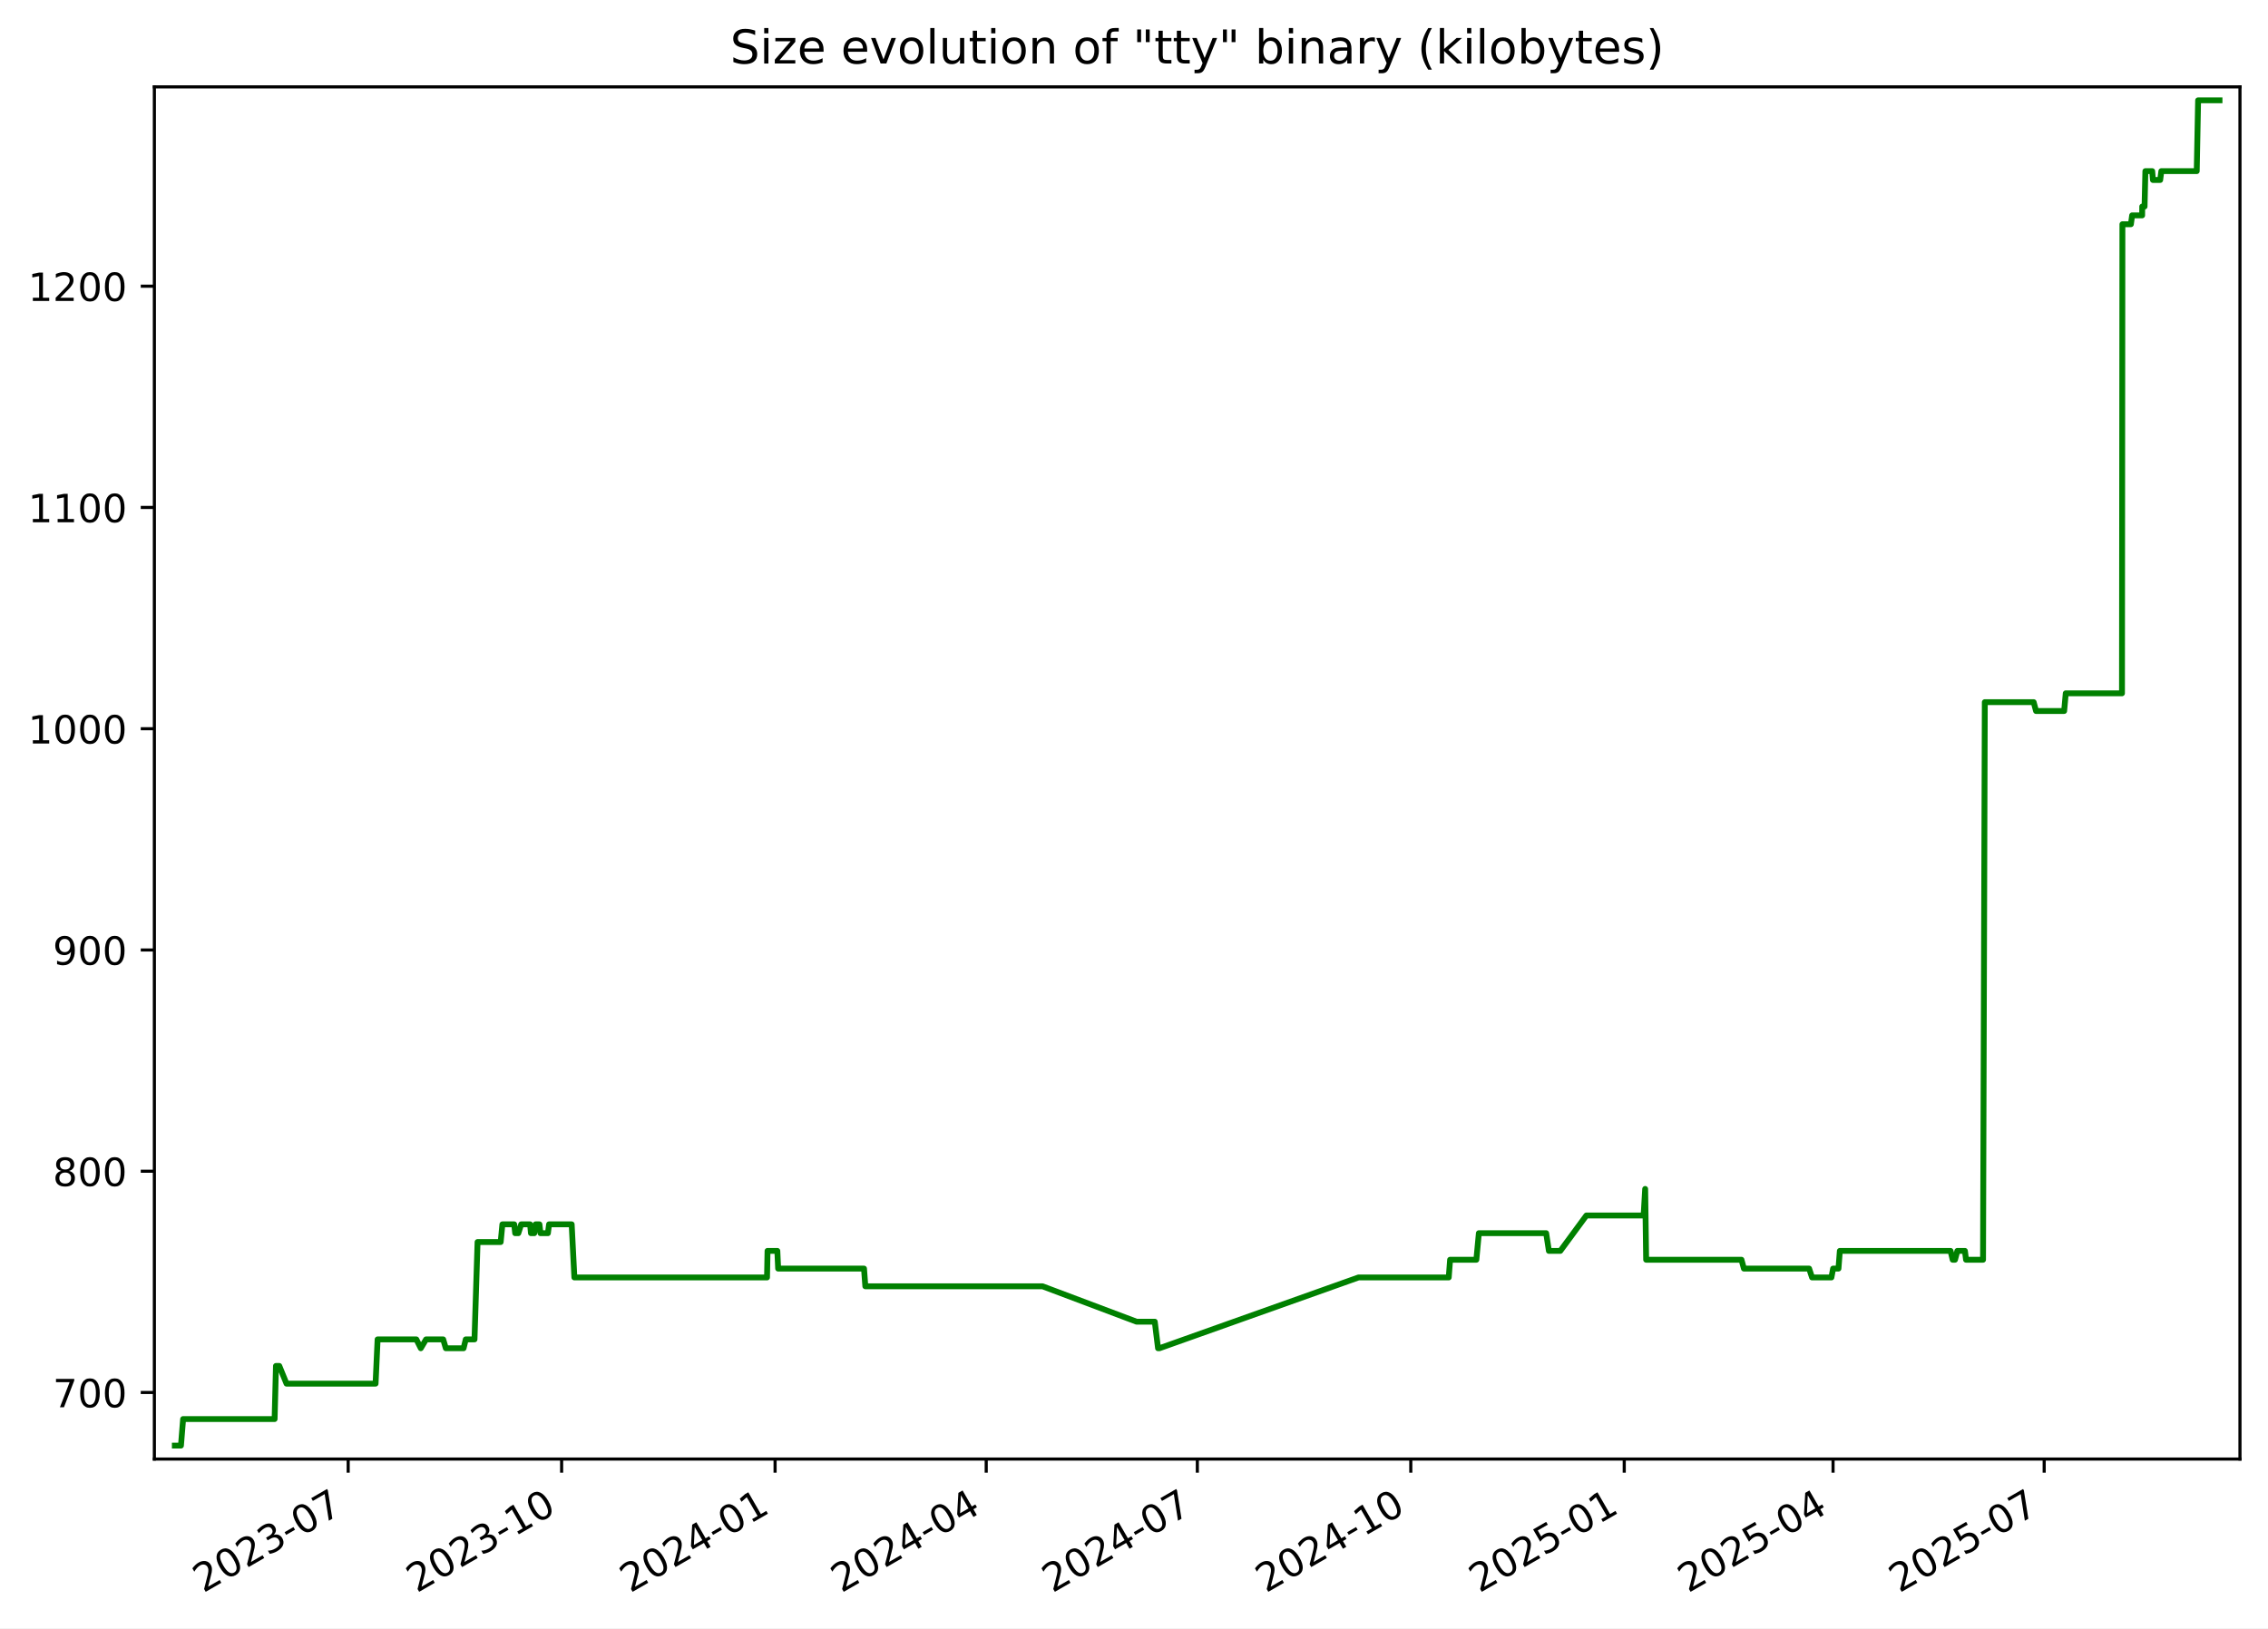
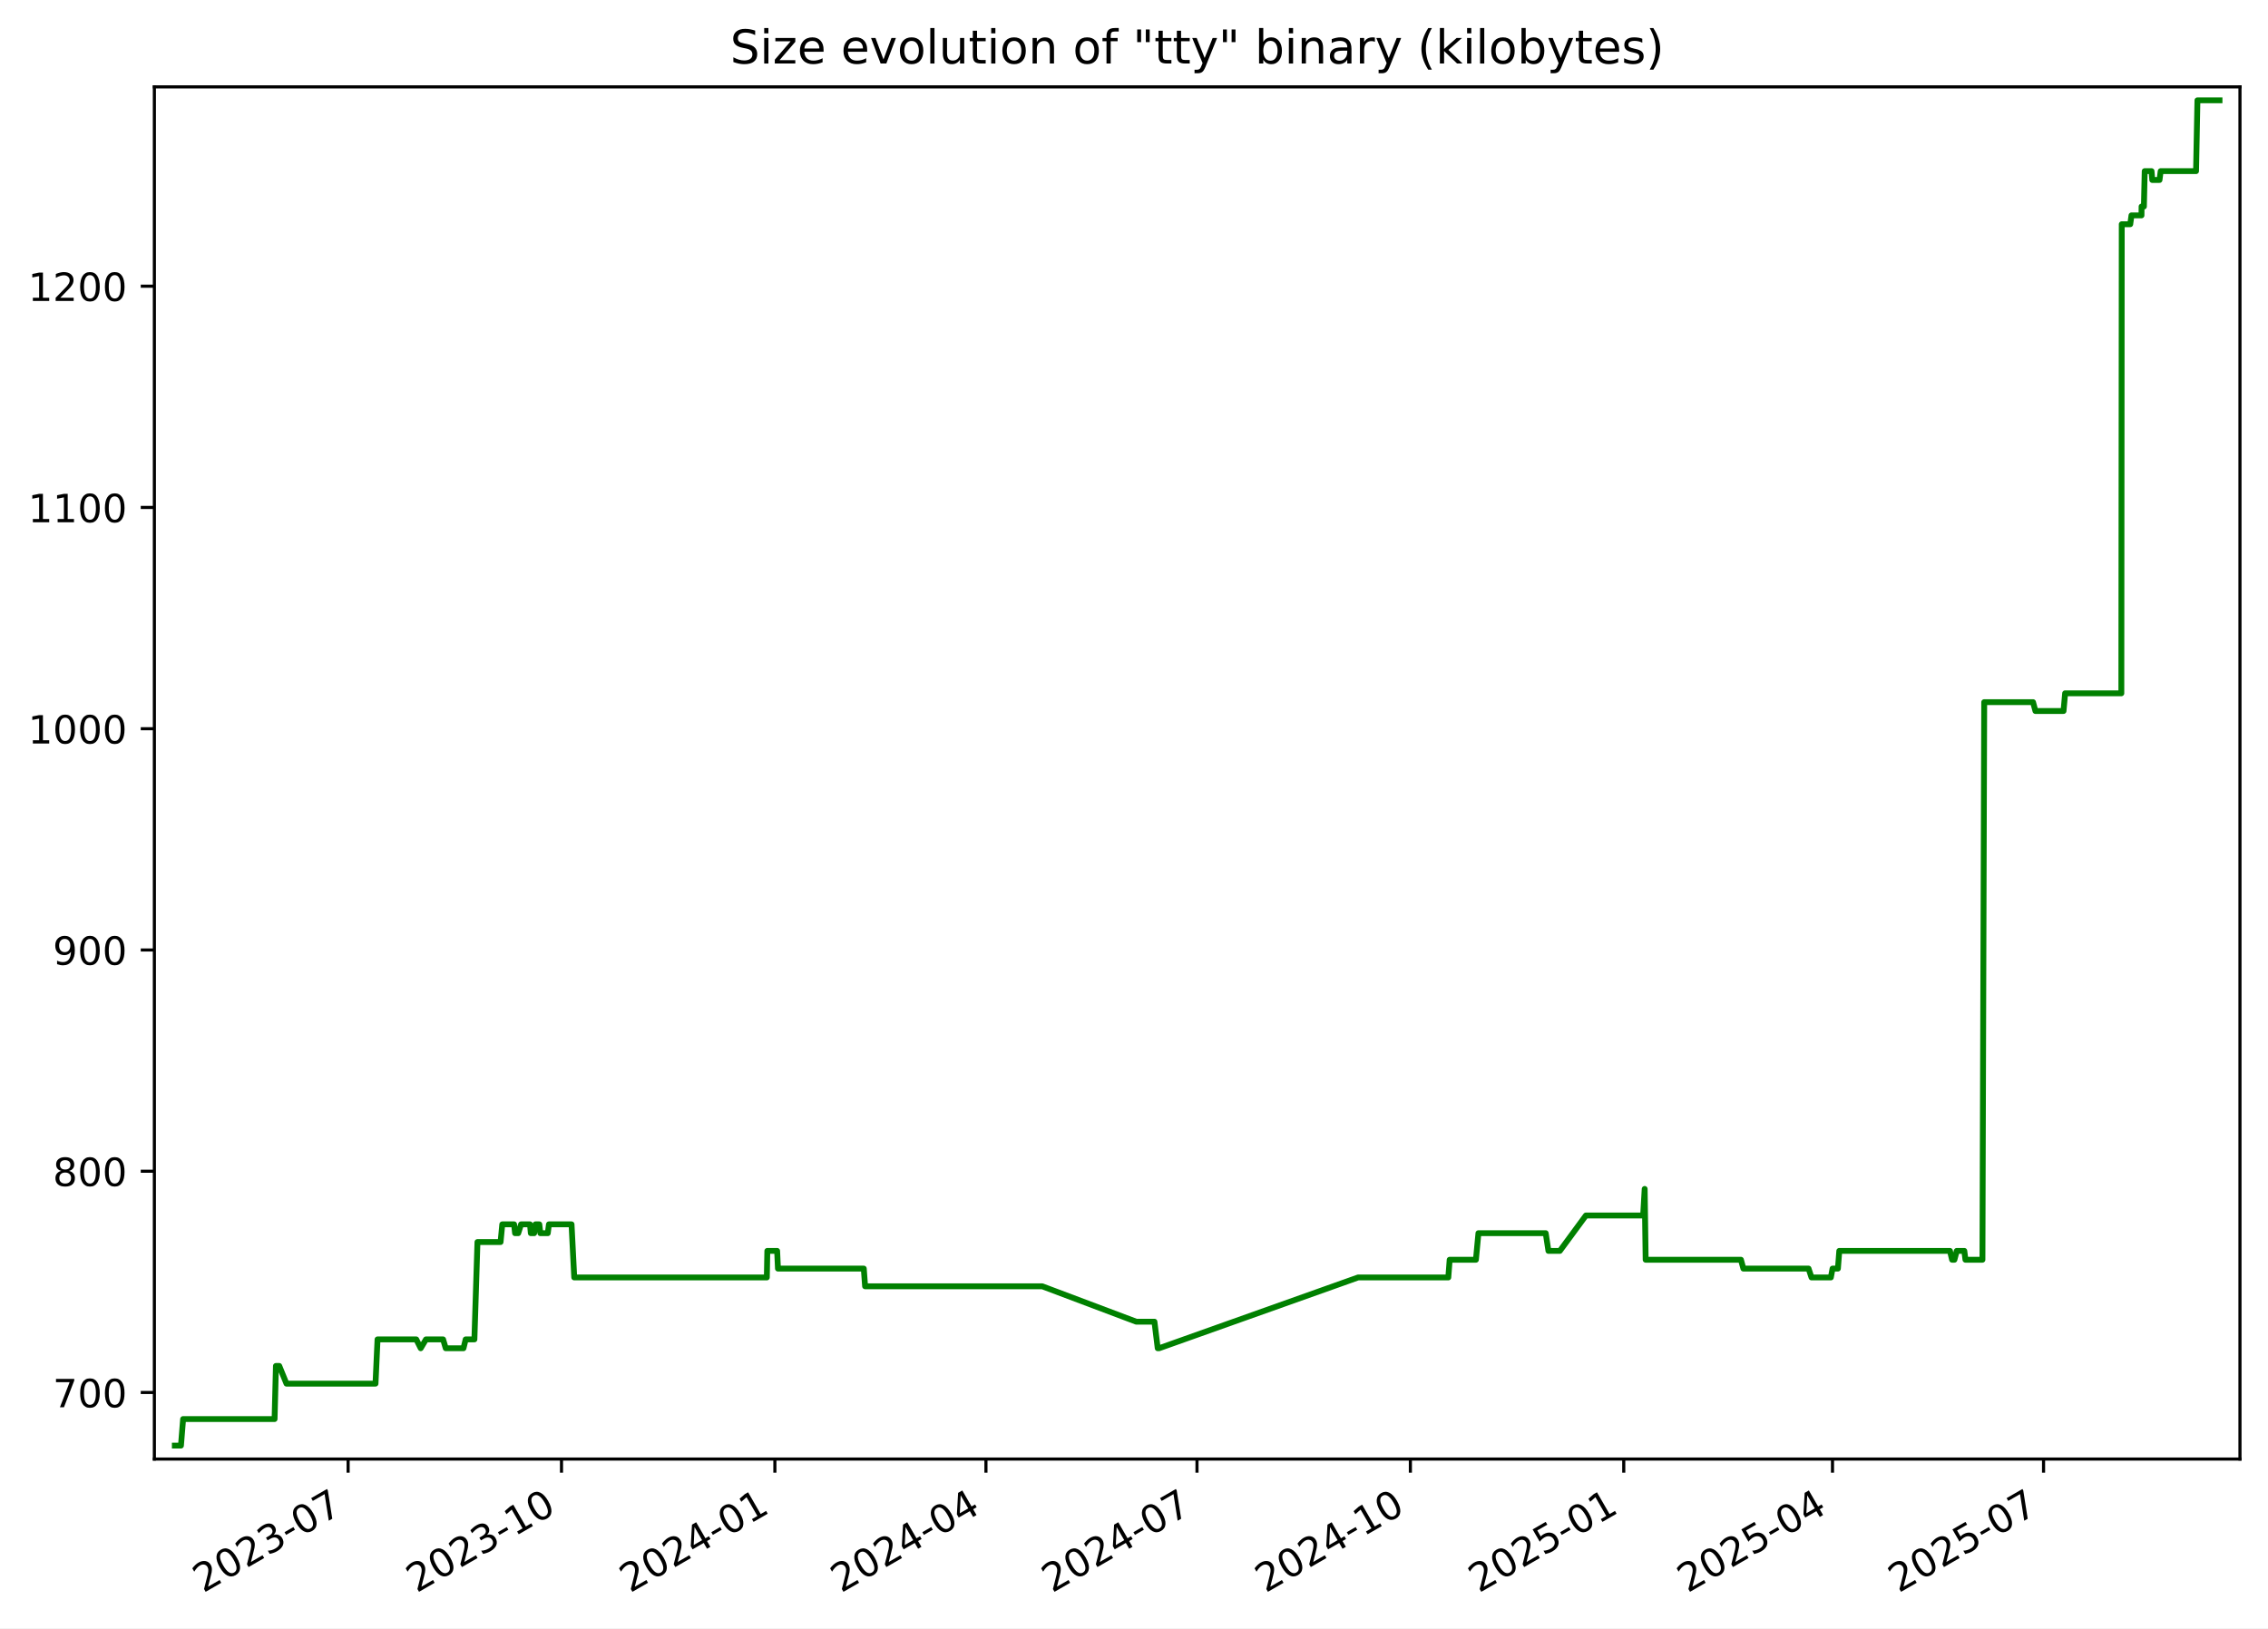
<svg xmlns="http://www.w3.org/2000/svg" xmlns:xlink="http://www.w3.org/1999/xlink" width="582.53pt" height="418.303pt" viewBox="0 0 582.53 418.303" version="1.1">
  <defs>
    <style type="text/css">*{stroke-linejoin: round; stroke-linecap: butt}</style>
  </defs>
  <g id="figure_1">
    <g id="patch_1">
      <path d="M -0 418.303  L 582.53 418.303  L 582.53 0  L -0 0  z " style="fill: #ffffff" />
    </g>
    <g id="axes_1">
      <g id="patch_2">
        <path d="M 39.65 374.83  L 575.33 374.83  L 575.33 22.318  L 39.65 22.318  z " style="fill: #ffffff" />
      </g>
      <g id="matplotlib.axis_1">
        <g id="xtick_1">
          <g id="line2d_1">
            <defs>
-               <path id="m2c8dc8c5fa" d="M 0 0  L 0 3.5  " style="stroke: #000000; stroke-width: 0.8" />
+               <path id="m79b85346f2" d="M 0 0  L 0 3.5  " style="stroke: #000000; stroke-width: 0.8" />
            </defs>
            <g>
-               <use xlink:href="#m2c8dc8c5fa" x="89.429" y="374.83" style="stroke: #000000; stroke-width: 0.8" />
+               <use xlink:href="#m79b85346f2" x="89.414" y="374.83" style="stroke: #000000; stroke-width: 0.8" />
            </g>
          </g>
          <g id="text_1">
-             <g transform="translate(52.20406 409.302) rotate(-30) scale(0.1 -0.1)">
+             <g transform="translate(52.18914 409.302) rotate(-30) scale(0.1 -0.1)">
              <defs>
                <path id="DejaVuSans-32" d="M 1228 531  L 3431 531  L 3431 0  L 469 0  L 469 531  Q 828 903 1448 1529  Q 2069 2156 2228 2338  Q 2531 2678 2651 2914  Q 2772 3150 2772 3378  Q 2772 3750 2511 3984  Q 2250 4219 1831 4219  Q 1534 4219 1204 4116  Q 875 4013 500 3803  L 500 4441  Q 881 4594 1212 4672  Q 1544 4750 1819 4750  Q 2544 4750 2975 4387  Q 3406 4025 3406 3419  Q 3406 3131 3298 2873  Q 3191 2616 2906 2266  Q 2828 2175 2409 1742  Q 1991 1309 1228 531  z " transform="scale(0.015625)" />
                <path id="DejaVuSans-30" d="M 2034 4250  Q 1547 4250 1301 3770  Q 1056 3291 1056 2328  Q 1056 1369 1301 889  Q 1547 409 2034 409  Q 2525 409 2770 889  Q 3016 1369 3016 2328  Q 3016 3291 2770 3770  Q 2525 4250 2034 4250  z M 2034 4750  Q 2819 4750 3233 4129  Q 3647 3509 3647 2328  Q 3647 1150 3233 529  Q 2819 -91 2034 -91  Q 1250 -91 836 529  Q 422 1150 422 2328  Q 422 3509 836 4129  Q 1250 4750 2034 4750  z " transform="scale(0.015625)" />
                <path id="DejaVuSans-33" d="M 2597 2516  Q 3050 2419 3304 2112  Q 3559 1806 3559 1356  Q 3559 666 3084 287  Q 2609 -91 1734 -91  Q 1441 -91 1130 -33  Q 819 25 488 141  L 488 750  Q 750 597 1062 519  Q 1375 441 1716 441  Q 2309 441 2620 675  Q 2931 909 2931 1356  Q 2931 1769 2642 2001  Q 2353 2234 1838 2234  L 1294 2234  L 1294 2753  L 1863 2753  Q 2328 2753 2575 2939  Q 2822 3125 2822 3475  Q 2822 3834 2567 4026  Q 2313 4219 1838 4219  Q 1578 4219 1281 4162  Q 984 4106 628 3988  L 628 4550  Q 988 4650 1302 4700  Q 1616 4750 1894 4750  Q 2613 4750 3031 4423  Q 3450 4097 3450 3541  Q 3450 3153 3228 2886  Q 3006 2619 2597 2516  z " transform="scale(0.015625)" />
                <path id="DejaVuSans-2d" d="M 313 2009  L 1997 2009  L 1997 1497  L 313 1497  L 313 2009  z " transform="scale(0.015625)" />
                <path id="DejaVuSans-37" d="M 525 4666  L 3525 4666  L 3525 4397  L 1831 0  L 1172 0  L 2766 4134  L 525 4134  L 525 4666  z " transform="scale(0.015625)" />
              </defs>
              <use xlink:href="#DejaVuSans-32" />
              <use xlink:href="#DejaVuSans-30" x="63.623" />
              <use xlink:href="#DejaVuSans-32" x="127.246" />
              <use xlink:href="#DejaVuSans-33" x="190.869" />
              <use xlink:href="#DejaVuSans-2d" x="254.492" />
              <use xlink:href="#DejaVuSans-30" x="290.576" />
              <use xlink:href="#DejaVuSans-37" x="354.199" />
            </g>
          </g>
        </g>
        <g id="xtick_2">
          <g id="line2d_2">
            <g>
-               <use xlink:href="#m2c8dc8c5fa" x="144.253" y="374.83" style="stroke: #000000; stroke-width: 0.8" />
+               <use xlink:href="#m79b85346f2" x="144.22" y="374.83" style="stroke: #000000; stroke-width: 0.8" />
            </g>
          </g>
          <g id="text_2">
-             <g transform="translate(107.0283 409.302) rotate(-30) scale(0.1 -0.1)">
+             <g transform="translate(106.995 409.302) rotate(-30) scale(0.1 -0.1)">
              <defs>
                <path id="DejaVuSans-31" d="M 794 531  L 1825 531  L 1825 4091  L 703 3866  L 703 4441  L 1819 4666  L 2450 4666  L 2450 531  L 3481 531  L 3481 0  L 794 0  L 794 531  z " transform="scale(0.015625)" />
              </defs>
              <use xlink:href="#DejaVuSans-32" />
              <use xlink:href="#DejaVuSans-30" x="63.623" />
              <use xlink:href="#DejaVuSans-32" x="127.246" />
              <use xlink:href="#DejaVuSans-33" x="190.869" />
              <use xlink:href="#DejaVuSans-2d" x="254.492" />
              <use xlink:href="#DejaVuSans-31" x="290.576" />
              <use xlink:href="#DejaVuSans-30" x="354.199" />
            </g>
          </g>
        </g>
        <g id="xtick_3">
          <g id="line2d_3">
            <g>
-               <use xlink:href="#m2c8dc8c5fa" x="199.077" y="374.83" style="stroke: #000000; stroke-width: 0.8" />
+               <use xlink:href="#m79b85346f2" x="199.026" y="374.83" style="stroke: #000000; stroke-width: 0.8" />
            </g>
          </g>
          <g id="text_3">
-             <g transform="translate(161.8524 409.302) rotate(-30) scale(0.1 -0.1)">
+             <g transform="translate(161.8008 409.302) rotate(-30) scale(0.1 -0.1)">
              <defs>
                <path id="DejaVuSans-34" d="M 2419 4116  L 825 1625  L 2419 1625  L 2419 4116  z M 2253 4666  L 3047 4666  L 3047 1625  L 3713 1625  L 3713 1100  L 3047 1100  L 3047 0  L 2419 0  L 2419 1100  L 313 1100  L 313 1709  L 2253 4666  z " transform="scale(0.015625)" />
              </defs>
              <use xlink:href="#DejaVuSans-32" />
              <use xlink:href="#DejaVuSans-30" x="63.623" />
              <use xlink:href="#DejaVuSans-32" x="127.246" />
              <use xlink:href="#DejaVuSans-34" x="190.869" />
              <use xlink:href="#DejaVuSans-2d" x="254.492" />
              <use xlink:href="#DejaVuSans-30" x="290.576" />
              <use xlink:href="#DejaVuSans-31" x="354.199" />
            </g>
          </g>
        </g>
        <g id="xtick_4">
          <g id="line2d_4">
            <g>
-               <use xlink:href="#m2c8dc8c5fa" x="253.306" y="374.83" style="stroke: #000000; stroke-width: 0.8" />
+               <use xlink:href="#m79b85346f2" x="253.236" y="374.83" style="stroke: #000000; stroke-width: 0.8" />
            </g>
          </g>
          <g id="text_4">
-             <g transform="translate(216.0807 409.302) rotate(-30) scale(0.1 -0.1)">
+             <g transform="translate(216.0109 409.302) rotate(-30) scale(0.1 -0.1)">
              <use xlink:href="#DejaVuSans-32" />
              <use xlink:href="#DejaVuSans-30" x="63.623" />
              <use xlink:href="#DejaVuSans-32" x="127.246" />
              <use xlink:href="#DejaVuSans-34" x="190.869" />
              <use xlink:href="#DejaVuSans-2d" x="254.492" />
              <use xlink:href="#DejaVuSans-30" x="290.576" />
              <use xlink:href="#DejaVuSans-34" x="354.199" />
            </g>
          </g>
        </g>
        <g id="xtick_5">
          <g id="line2d_5">
            <g>
-               <use xlink:href="#m2c8dc8c5fa" x="307.534" y="374.83" style="stroke: #000000; stroke-width: 0.8" />
+               <use xlink:href="#m79b85346f2" x="307.446" y="374.83" style="stroke: #000000; stroke-width: 0.8" />
            </g>
          </g>
          <g id="text_5">
-             <g transform="translate(270.309 409.302) rotate(-30) scale(0.1 -0.1)">
+             <g transform="translate(270.221 409.302) rotate(-30) scale(0.1 -0.1)">
              <use xlink:href="#DejaVuSans-32" />
              <use xlink:href="#DejaVuSans-30" x="63.623" />
              <use xlink:href="#DejaVuSans-32" x="127.246" />
              <use xlink:href="#DejaVuSans-34" x="190.869" />
              <use xlink:href="#DejaVuSans-2d" x="254.492" />
              <use xlink:href="#DejaVuSans-30" x="290.576" />
              <use xlink:href="#DejaVuSans-37" x="354.199" />
            </g>
          </g>
        </g>
        <g id="xtick_6">
          <g id="line2d_6">
            <g>
-               <use xlink:href="#m2c8dc8c5fa" x="362.358" y="374.83" style="stroke: #000000; stroke-width: 0.8" />
+               <use xlink:href="#m79b85346f2" x="362.252" y="374.83" style="stroke: #000000; stroke-width: 0.8" />
            </g>
          </g>
          <g id="text_6">
-             <g transform="translate(325.1332 409.302) rotate(-30) scale(0.1 -0.1)">
+             <g transform="translate(325.0268 409.302) rotate(-30) scale(0.1 -0.1)">
              <use xlink:href="#DejaVuSans-32" />
              <use xlink:href="#DejaVuSans-30" x="63.623" />
              <use xlink:href="#DejaVuSans-32" x="127.246" />
              <use xlink:href="#DejaVuSans-34" x="190.869" />
              <use xlink:href="#DejaVuSans-2d" x="254.492" />
              <use xlink:href="#DejaVuSans-31" x="290.576" />
              <use xlink:href="#DejaVuSans-30" x="354.199" />
            </g>
          </g>
        </g>
        <g id="xtick_7">
          <g id="line2d_7">
            <g>
-               <use xlink:href="#m2c8dc8c5fa" x="417.182" y="374.83" style="stroke: #000000; stroke-width: 0.8" />
+               <use xlink:href="#m79b85346f2" x="417.057" y="374.83" style="stroke: #000000; stroke-width: 0.8" />
            </g>
          </g>
          <g id="text_7">
-             <g transform="translate(379.9574 409.302) rotate(-30) scale(0.1 -0.1)">
+             <g transform="translate(379.8326 409.302) rotate(-30) scale(0.1 -0.1)">
              <defs>
                <path id="DejaVuSans-35" d="M 691 4666  L 3169 4666  L 3169 4134  L 1269 4134  L 1269 2991  Q 1406 3038 1543 3061  Q 1681 3084 1819 3084  Q 2600 3084 3056 2656  Q 3513 2228 3513 1497  Q 3513 744 3044 326  Q 2575 -91 1722 -91  Q 1428 -91 1123 -41  Q 819 9 494 109  L 494 744  Q 775 591 1075 516  Q 1375 441 1709 441  Q 2250 441 2565 725  Q 2881 1009 2881 1497  Q 2881 1984 2565 2268  Q 2250 2553 1709 2553  Q 1456 2553 1204 2497  Q 953 2441 691 2322  L 691 4666  z " transform="scale(0.015625)" />
              </defs>
              <use xlink:href="#DejaVuSans-32" />
              <use xlink:href="#DejaVuSans-30" x="63.623" />
              <use xlink:href="#DejaVuSans-32" x="127.246" />
              <use xlink:href="#DejaVuSans-35" x="190.869" />
              <use xlink:href="#DejaVuSans-2d" x="254.492" />
              <use xlink:href="#DejaVuSans-30" x="290.576" />
              <use xlink:href="#DejaVuSans-31" x="354.199" />
            </g>
          </g>
        </g>
        <g id="xtick_8">
          <g id="line2d_8">
            <g>
-               <use xlink:href="#m2c8dc8c5fa" x="470.815" y="374.83" style="stroke: #000000; stroke-width: 0.8" />
+               <use xlink:href="#m79b85346f2" x="470.672" y="374.83" style="stroke: #000000; stroke-width: 0.8" />
            </g>
          </g>
          <g id="text_8">
-             <g transform="translate(433.5897 409.302) rotate(-30) scale(0.1 -0.1)">
+             <g transform="translate(433.447 409.302) rotate(-30) scale(0.1 -0.1)">
              <use xlink:href="#DejaVuSans-32" />
              <use xlink:href="#DejaVuSans-30" x="63.623" />
              <use xlink:href="#DejaVuSans-32" x="127.246" />
              <use xlink:href="#DejaVuSans-35" x="190.869" />
              <use xlink:href="#DejaVuSans-2d" x="254.492" />
              <use xlink:href="#DejaVuSans-30" x="290.576" />
              <use xlink:href="#DejaVuSans-34" x="354.199" />
            </g>
          </g>
        </g>
        <g id="xtick_9">
          <g id="line2d_9">
            <g>
-               <use xlink:href="#m2c8dc8c5fa" x="525.043" y="374.83" style="stroke: #000000; stroke-width: 0.8" />
+               <use xlink:href="#m79b85346f2" x="524.882" y="374.83" style="stroke: #000000; stroke-width: 0.8" />
            </g>
          </g>
          <g id="text_9">
-             <g transform="translate(487.818 409.302) rotate(-30) scale(0.1 -0.1)">
+             <g transform="translate(487.6571 409.302) rotate(-30) scale(0.1 -0.1)">
              <use xlink:href="#DejaVuSans-32" />
              <use xlink:href="#DejaVuSans-30" x="63.623" />
              <use xlink:href="#DejaVuSans-32" x="127.246" />
              <use xlink:href="#DejaVuSans-35" x="190.869" />
              <use xlink:href="#DejaVuSans-2d" x="254.492" />
              <use xlink:href="#DejaVuSans-30" x="290.576" />
              <use xlink:href="#DejaVuSans-37" x="354.199" />
            </g>
          </g>
        </g>
      </g>
      <g id="matplotlib.axis_2">
        <g id="ytick_1">
          <g id="line2d_10">
            <defs>
-               <path id="m0642aa1e65" d="M 0 0  L -3.5 0  " style="stroke: #000000; stroke-width: 0.8" />
+               <path id="m3096a86396" d="M 0 0  L -3.5 0  " style="stroke: #000000; stroke-width: 0.8" />
            </defs>
            <g>
-               <use xlink:href="#m0642aa1e65" x="39.65" y="357.732" style="stroke: #000000; stroke-width: 0.8" />
+               <use xlink:href="#m3096a86396" x="39.65" y="357.732" style="stroke: #000000; stroke-width: 0.8" />
            </g>
          </g>
          <g id="text_10">
            <g transform="translate(13.5625 361.5312) scale(0.1 -0.1)">
              <use xlink:href="#DejaVuSans-37" />
              <use xlink:href="#DejaVuSans-30" x="63.623" />
              <use xlink:href="#DejaVuSans-30" x="127.246" />
            </g>
          </g>
        </g>
        <g id="ytick_2">
          <g id="line2d_11">
            <g>
-               <use xlink:href="#m0642aa1e65" x="39.65" y="300.89" style="stroke: #000000; stroke-width: 0.8" />
+               <use xlink:href="#m3096a86396" x="39.65" y="300.89" style="stroke: #000000; stroke-width: 0.8" />
            </g>
          </g>
          <g id="text_11">
            <g transform="translate(13.5625 304.6891) scale(0.1 -0.1)">
              <defs>
                <path id="DejaVuSans-38" d="M 2034 2216  Q 1584 2216 1326 1975  Q 1069 1734 1069 1313  Q 1069 891 1326 650  Q 1584 409 2034 409  Q 2484 409 2743 651  Q 3003 894 3003 1313  Q 3003 1734 2745 1975  Q 2488 2216 2034 2216  z M 1403 2484  Q 997 2584 770 2862  Q 544 3141 544 3541  Q 544 4100 942 4425  Q 1341 4750 2034 4750  Q 2731 4750 3128 4425  Q 3525 4100 3525 3541  Q 3525 3141 3298 2862  Q 3072 2584 2669 2484  Q 3125 2378 3379 2068  Q 3634 1759 3634 1313  Q 3634 634 3220 271  Q 2806 -91 2034 -91  Q 1263 -91 848 271  Q 434 634 434 1313  Q 434 1759 690 2068  Q 947 2378 1403 2484  z M 1172 3481  Q 1172 3119 1398 2916  Q 1625 2713 2034 2713  Q 2441 2713 2670 2916  Q 2900 3119 2900 3481  Q 2900 3844 2670 4047  Q 2441 4250 2034 4250  Q 1625 4250 1398 4047  Q 1172 3844 1172 3481  z " transform="scale(0.015625)" />
              </defs>
              <use xlink:href="#DejaVuSans-38" />
              <use xlink:href="#DejaVuSans-30" x="63.623" />
              <use xlink:href="#DejaVuSans-30" x="127.246" />
            </g>
          </g>
        </g>
        <g id="ytick_3">
          <g id="line2d_12">
            <g>
-               <use xlink:href="#m0642aa1e65" x="39.65" y="244.048" style="stroke: #000000; stroke-width: 0.8" />
+               <use xlink:href="#m3096a86396" x="39.65" y="244.048" style="stroke: #000000; stroke-width: 0.8" />
            </g>
          </g>
          <g id="text_12">
            <g transform="translate(13.5625 247.847) scale(0.1 -0.1)">
              <defs>
                <path id="DejaVuSans-39" d="M 703 97  L 703 672  Q 941 559 1184 500  Q 1428 441 1663 441  Q 2288 441 2617 861  Q 2947 1281 2994 2138  Q 2813 1869 2534 1725  Q 2256 1581 1919 1581  Q 1219 1581 811 2004  Q 403 2428 403 3163  Q 403 3881 828 4315  Q 1253 4750 1959 4750  Q 2769 4750 3195 4129  Q 3622 3509 3622 2328  Q 3622 1225 3098 567  Q 2575 -91 1691 -91  Q 1453 -91 1209 -44  Q 966 3 703 97  z M 1959 2075  Q 2384 2075 2632 2365  Q 2881 2656 2881 3163  Q 2881 3666 2632 3958  Q 2384 4250 1959 4250  Q 1534 4250 1286 3958  Q 1038 3666 1038 3163  Q 1038 2656 1286 2365  Q 1534 2075 1959 2075  z " transform="scale(0.015625)" />
              </defs>
              <use xlink:href="#DejaVuSans-39" />
              <use xlink:href="#DejaVuSans-30" x="63.623" />
              <use xlink:href="#DejaVuSans-30" x="127.246" />
            </g>
          </g>
        </g>
        <g id="ytick_4">
          <g id="line2d_13">
            <g>
-               <use xlink:href="#m0642aa1e65" x="39.65" y="187.206" style="stroke: #000000; stroke-width: 0.8" />
+               <use xlink:href="#m3096a86396" x="39.65" y="187.206" style="stroke: #000000; stroke-width: 0.8" />
            </g>
          </g>
          <g id="text_13">
            <g transform="translate(7.2 191.0049) scale(0.1 -0.1)">
              <use xlink:href="#DejaVuSans-31" />
              <use xlink:href="#DejaVuSans-30" x="63.623" />
              <use xlink:href="#DejaVuSans-30" x="127.246" />
              <use xlink:href="#DejaVuSans-30" x="190.869" />
            </g>
          </g>
        </g>
        <g id="ytick_5">
          <g id="line2d_14">
            <g>
-               <use xlink:href="#m0642aa1e65" x="39.65" y="130.364" style="stroke: #000000; stroke-width: 0.8" />
+               <use xlink:href="#m3096a86396" x="39.65" y="130.364" style="stroke: #000000; stroke-width: 0.8" />
            </g>
          </g>
          <g id="text_14">
            <g transform="translate(7.2 134.1628) scale(0.1 -0.1)">
              <use xlink:href="#DejaVuSans-31" />
              <use xlink:href="#DejaVuSans-31" x="63.623" />
              <use xlink:href="#DejaVuSans-30" x="127.246" />
              <use xlink:href="#DejaVuSans-30" x="190.869" />
            </g>
          </g>
        </g>
        <g id="ytick_6">
          <g id="line2d_15">
            <g>
-               <use xlink:href="#m0642aa1e65" x="39.65" y="73.521" style="stroke: #000000; stroke-width: 0.8" />
+               <use xlink:href="#m3096a86396" x="39.65" y="73.521" style="stroke: #000000; stroke-width: 0.8" />
            </g>
          </g>
          <g id="text_15">
            <g transform="translate(7.2 77.32071) scale(0.1 -0.1)">
              <use xlink:href="#DejaVuSans-31" />
              <use xlink:href="#DejaVuSans-32" x="63.623" />
              <use xlink:href="#DejaVuSans-30" x="127.246" />
              <use xlink:href="#DejaVuSans-30" x="190.869" />
            </g>
          </g>
        </g>
      </g>
      <g id="line2d_16">
-         <path d="M 44.902 371.374  L 46.479 371.374  L 47.031 364.553  L 70.534 364.553  L 70.883 350.911  L 71.735 350.911  L 73.592 355.458  L 96.466 355.458  L 96.985 344.09  L 106.936 344.09  L 108.079 346.364  L 109.43 344.09  L 113.831 344.09  L 114.506 346.364  L 119.07 346.364  L 119.628 344.09  L 121.875 344.09  L 122.66 319.079  L 128.599 319.079  L 129.036 314.532  L 132.076 314.532  L 132.322 316.806  L 133.134 316.806  L 133.863 314.532  L 136.158 314.532  L 136.37 316.806  L 137.23 316.806  L 137.565 314.532  L 138.551 314.532  L 138.818 316.806  L 140.731 316.806  L 141.025 314.532  L 146.834 314.532  L 147.525 328.174  L 197.009 328.174  L 197.138 321.353  L 199.658 321.353  L 199.865 325.9  L 221.922 325.9  L 222.257 330.448  L 267.775 330.448  L 291.928 339.543  L 296.602 339.543  L 297.441 346.364  L 297.804 346.364  L 348.941 328.174  L 372.105 328.174  L 372.452 323.627  L 379.198 323.627  L 379.842 316.806  L 397.131 316.806  L 397.83 321.353  L 400.764 321.353  L 407.458 312.258  L 422.161 312.258  L 422.559 305.437  L 422.809 323.627  L 447.293 323.627  L 447.919 325.9  L 464.667 325.9  L 465.42 328.174  L 470.395 328.174  L 470.825 325.9  L 472.208 325.9  L 472.559 321.353  L 500.992 321.353  L 501.54 323.627  L 502.137 323.627  L 502.74 321.353  L 504.686 321.353  L 504.972 323.627  L 509.341 323.627  L 509.793 180.385  L 522.344 180.385  L 522.953 182.658  L 530.175 182.658  L 530.584 178.111  L 545.028 178.111  L 545.135 57.606  L 547.317 57.606  L 547.631 55.332  L 550.205 55.332  L 550.225 53.058  L 550.828 53.058  L 551.032 43.964  L 552.79 43.964  L 552.974 46.237  L 554.838 46.237  L 555.134 43.964  L 564.226 43.964  L 564.58 25.774  L 570.078 25.774  L 570.078 25.774  " clip-path="url(#pa247bf0179)" style="fill: none; stroke: #008000; stroke-width: 1.5; stroke-linecap: square" />
+         <path d="M 44.902 371.374  L 46.479 371.374  L 47.03 364.553  L 70.526 364.553  L 70.874 350.911  L 71.726 350.911  L 73.582 355.458  L 96.449 355.458  L 96.968 344.09  L 106.916 344.09  L 108.058 346.364  L 109.408 344.09  L 113.808 344.09  L 114.482 346.364  L 119.045 346.364  L 119.603 344.09  L 121.85 344.09  L 122.634 319.079  L 128.571 319.079  L 129.008 314.532  L 132.046 314.532  L 132.292 316.806  L 133.105 316.806  L 133.833 314.532  L 136.127 314.532  L 136.339 316.806  L 137.199 316.806  L 137.534 314.532  L 138.519 314.532  L 138.786 316.806  L 140.698 316.806  L 140.993 314.532  L 146.799 314.532  L 147.49 328.174  L 196.958 328.174  L 197.087 321.353  L 199.607 321.353  L 199.813 325.9  L 221.863 325.9  L 222.197 330.448  L 267.7 330.448  L 291.845 339.543  L 296.518 339.543  L 297.357 346.364  L 297.719 346.364  L 348.839 328.174  L 371.995 328.174  L 372.342 323.627  L 379.086 323.627  L 379.73 316.806  L 397.013 316.806  L 397.712 321.353  L 400.645 321.353  L 407.336 312.258  L 422.035 312.258  L 422.432 305.437  L 422.682 323.627  L 447.158 323.627  L 447.784 325.9  L 464.526 325.9  L 465.279 328.174  L 470.253 328.174  L 470.682 325.9  L 472.065 325.9  L 472.416 321.353  L 500.839 321.353  L 501.387 323.627  L 501.984 323.627  L 502.587 321.353  L 504.532 321.353  L 504.818 323.627  L 509.185 323.627  L 509.638 180.385  L 522.184 180.385  L 522.793 182.658  L 530.012 182.658  L 530.422 178.111  L 544.861 178.111  L 544.967 57.606  L 547.148 57.606  L 547.462 55.332  L 550.036 55.332  L 550.056 53.058  L 550.658 53.058  L 550.862 43.964  L 552.62 43.964  L 552.803 46.237  L 554.667 46.237  L 554.963 43.964  L 564.052 43.964  L 564.406 25.774  L 570.078 25.774  L 570.078 25.774  " clip-path="url(#pfa9385b777)" style="fill: none; stroke: #008000; stroke-width: 1.5; stroke-linecap: square" />
      </g>
      <g id="patch_3">
        <path d="M 39.65 374.83  L 39.65 22.318  " style="fill: none; stroke: #000000; stroke-width: 0.8; stroke-linejoin: miter; stroke-linecap: square" />
      </g>
      <g id="patch_4">
        <path d="M 575.33 374.83  L 575.33 22.318  " style="fill: none; stroke: #000000; stroke-width: 0.8; stroke-linejoin: miter; stroke-linecap: square" />
      </g>
      <g id="patch_5">
        <path d="M 39.65 374.83  L 575.33 374.83  " style="fill: none; stroke: #000000; stroke-width: 0.8; stroke-linejoin: miter; stroke-linecap: square" />
      </g>
      <g id="patch_6">
        <path d="M 39.65 22.318  L 575.33 22.318  " style="fill: none; stroke: #000000; stroke-width: 0.8; stroke-linejoin: miter; stroke-linecap: square" />
      </g>
      <g id="text_16">
        <g transform="translate(187.5387 16.31812) scale(0.12 -0.12)">
          <defs>
            <path id="DejaVuSans-53" d="M 3425 4513  L 3425 3897  Q 3066 4069 2747 4153  Q 2428 4238 2131 4238  Q 1616 4238 1336 4038  Q 1056 3838 1056 3469  Q 1056 3159 1242 3001  Q 1428 2844 1947 2747  L 2328 2669  Q 3034 2534 3370 2195  Q 3706 1856 3706 1288  Q 3706 609 3251 259  Q 2797 -91 1919 -91  Q 1588 -91 1214 -16  Q 841 59 441 206  L 441 856  Q 825 641 1194 531  Q 1563 422 1919 422  Q 2459 422 2753 634  Q 3047 847 3047 1241  Q 3047 1584 2836 1778  Q 2625 1972 2144 2069  L 1759 2144  Q 1053 2284 737 2584  Q 422 2884 422 3419  Q 422 4038 858 4394  Q 1294 4750 2059 4750  Q 2388 4750 2728 4690  Q 3069 4631 3425 4513  z " transform="scale(0.015625)" />
            <path id="DejaVuSans-69" d="M 603 3500  L 1178 3500  L 1178 0  L 603 0  L 603 3500  z M 603 4863  L 1178 4863  L 1178 4134  L 603 4134  L 603 4863  z " transform="scale(0.015625)" />
            <path id="DejaVuSans-7a" d="M 353 3500  L 3084 3500  L 3084 2975  L 922 459  L 3084 459  L 3084 0  L 275 0  L 275 525  L 2438 3041  L 353 3041  L 353 3500  z " transform="scale(0.015625)" />
            <path id="DejaVuSans-65" d="M 3597 1894  L 3597 1613  L 953 1613  Q 991 1019 1311 708  Q 1631 397 2203 397  Q 2534 397 2845 478  Q 3156 559 3463 722  L 3463 178  Q 3153 47 2828 -22  Q 2503 -91 2169 -91  Q 1331 -91 842 396  Q 353 884 353 1716  Q 353 2575 817 3079  Q 1281 3584 2069 3584  Q 2775 3584 3186 3129  Q 3597 2675 3597 1894  z M 3022 2063  Q 3016 2534 2758 2815  Q 2500 3097 2075 3097  Q 1594 3097 1305 2825  Q 1016 2553 972 2059  L 3022 2063  z " transform="scale(0.015625)" />
            <path id="DejaVuSans-20" transform="scale(0.015625)" />
            <path id="DejaVuSans-76" d="M 191 3500  L 800 3500  L 1894 563  L 2988 3500  L 3597 3500  L 2284 0  L 1503 0  L 191 3500  z " transform="scale(0.015625)" />
            <path id="DejaVuSans-6f" d="M 1959 3097  Q 1497 3097 1228 2736  Q 959 2375 959 1747  Q 959 1119 1226 758  Q 1494 397 1959 397  Q 2419 397 2687 759  Q 2956 1122 2956 1747  Q 2956 2369 2687 2733  Q 2419 3097 1959 3097  z M 1959 3584  Q 2709 3584 3137 3096  Q 3566 2609 3566 1747  Q 3566 888 3137 398  Q 2709 -91 1959 -91  Q 1206 -91 779 398  Q 353 888 353 1747  Q 353 2609 779 3096  Q 1206 3584 1959 3584  z " transform="scale(0.015625)" />
            <path id="DejaVuSans-6c" d="M 603 4863  L 1178 4863  L 1178 0  L 603 0  L 603 4863  z " transform="scale(0.015625)" />
            <path id="DejaVuSans-75" d="M 544 1381  L 544 3500  L 1119 3500  L 1119 1403  Q 1119 906 1312 657  Q 1506 409 1894 409  Q 2359 409 2629 706  Q 2900 1003 2900 1516  L 2900 3500  L 3475 3500  L 3475 0  L 2900 0  L 2900 538  Q 2691 219 2414 64  Q 2138 -91 1772 -91  Q 1169 -91 856 284  Q 544 659 544 1381  z M 1991 3584  L 1991 3584  z " transform="scale(0.015625)" />
            <path id="DejaVuSans-74" d="M 1172 4494  L 1172 3500  L 2356 3500  L 2356 3053  L 1172 3053  L 1172 1153  Q 1172 725 1289 603  Q 1406 481 1766 481  L 2356 481  L 2356 0  L 1766 0  Q 1100 0 847 248  Q 594 497 594 1153  L 594 3053  L 172 3053  L 172 3500  L 594 3500  L 594 4494  L 1172 4494  z " transform="scale(0.015625)" />
            <path id="DejaVuSans-6e" d="M 3513 2113  L 3513 0  L 2938 0  L 2938 2094  Q 2938 2591 2744 2837  Q 2550 3084 2163 3084  Q 1697 3084 1428 2787  Q 1159 2491 1159 1978  L 1159 0  L 581 0  L 581 3500  L 1159 3500  L 1159 2956  Q 1366 3272 1645 3428  Q 1925 3584 2291 3584  Q 2894 3584 3203 3211  Q 3513 2838 3513 2113  z " transform="scale(0.015625)" />
            <path id="DejaVuSans-66" d="M 2375 4863  L 2375 4384  L 1825 4384  Q 1516 4384 1395 4259  Q 1275 4134 1275 3809  L 1275 3500  L 2222 3500  L 2222 3053  L 1275 3053  L 1275 0  L 697 0  L 697 3053  L 147 3053  L 147 3500  L 697 3500  L 697 3744  Q 697 4328 969 4595  Q 1241 4863 1831 4863  L 2375 4863  z " transform="scale(0.015625)" />
            <path id="DejaVuSans-22" d="M 1147 4666  L 1147 2931  L 616 2931  L 616 4666  L 1147 4666  z M 2328 4666  L 2328 2931  L 1797 2931  L 1797 4666  L 2328 4666  z " transform="scale(0.015625)" />
            <path id="DejaVuSans-79" d="M 2059 -325  Q 1816 -950 1584 -1140  Q 1353 -1331 966 -1331  L 506 -1331  L 506 -850  L 844 -850  Q 1081 -850 1212 -737  Q 1344 -625 1503 -206  L 1606 56  L 191 3500  L 800 3500  L 1894 763  L 2988 3500  L 3597 3500  L 2059 -325  z " transform="scale(0.015625)" />
            <path id="DejaVuSans-62" d="M 3116 1747  Q 3116 2381 2855 2742  Q 2594 3103 2138 3103  Q 1681 3103 1420 2742  Q 1159 2381 1159 1747  Q 1159 1113 1420 752  Q 1681 391 2138 391  Q 2594 391 2855 752  Q 3116 1113 3116 1747  z M 1159 2969  Q 1341 3281 1617 3432  Q 1894 3584 2278 3584  Q 2916 3584 3314 3078  Q 3713 2572 3713 1747  Q 3713 922 3314 415  Q 2916 -91 2278 -91  Q 1894 -91 1617 61  Q 1341 213 1159 525  L 1159 0  L 581 0  L 581 4863  L 1159 4863  L 1159 2969  z " transform="scale(0.015625)" />
            <path id="DejaVuSans-61" d="M 2194 1759  Q 1497 1759 1228 1600  Q 959 1441 959 1056  Q 959 750 1161 570  Q 1363 391 1709 391  Q 2188 391 2477 730  Q 2766 1069 2766 1631  L 2766 1759  L 2194 1759  z M 3341 1997  L 3341 0  L 2766 0  L 2766 531  Q 2569 213 2275 61  Q 1981 -91 1556 -91  Q 1019 -91 701 211  Q 384 513 384 1019  Q 384 1609 779 1909  Q 1175 2209 1959 2209  L 2766 2209  L 2766 2266  Q 2766 2663 2505 2880  Q 2244 3097 1772 3097  Q 1472 3097 1187 3025  Q 903 2953 641 2809  L 641 3341  Q 956 3463 1253 3523  Q 1550 3584 1831 3584  Q 2591 3584 2966 3190  Q 3341 2797 3341 1997  z " transform="scale(0.015625)" />
            <path id="DejaVuSans-72" d="M 2631 2963  Q 2534 3019 2420 3045  Q 2306 3072 2169 3072  Q 1681 3072 1420 2755  Q 1159 2438 1159 1844  L 1159 0  L 581 0  L 581 3500  L 1159 3500  L 1159 2956  Q 1341 3275 1631 3429  Q 1922 3584 2338 3584  Q 2397 3584 2469 3576  Q 2541 3569 2628 3553  L 2631 2963  z " transform="scale(0.015625)" />
            <path id="DejaVuSans-28" d="M 1984 4856  Q 1566 4138 1362 3434  Q 1159 2731 1159 2009  Q 1159 1288 1364 580  Q 1569 -128 1984 -844  L 1484 -844  Q 1016 -109 783 600  Q 550 1309 550 2009  Q 550 2706 781 3412  Q 1013 4119 1484 4856  L 1984 4856  z " transform="scale(0.015625)" />
            <path id="DejaVuSans-6b" d="M 581 4863  L 1159 4863  L 1159 1991  L 2875 3500  L 3609 3500  L 1753 1863  L 3688 0  L 2938 0  L 1159 1709  L 1159 0  L 581 0  L 581 4863  z " transform="scale(0.015625)" />
            <path id="DejaVuSans-73" d="M 2834 3397  L 2834 2853  Q 2591 2978 2328 3040  Q 2066 3103 1784 3103  Q 1356 3103 1142 2972  Q 928 2841 928 2578  Q 928 2378 1081 2264  Q 1234 2150 1697 2047  L 1894 2003  Q 2506 1872 2764 1633  Q 3022 1394 3022 966  Q 3022 478 2636 193  Q 2250 -91 1575 -91  Q 1294 -91 989 -36  Q 684 19 347 128  L 347 722  Q 666 556 975 473  Q 1284 391 1588 391  Q 1994 391 2212 530  Q 2431 669 2431 922  Q 2431 1156 2273 1281  Q 2116 1406 1581 1522  L 1381 1569  Q 847 1681 609 1914  Q 372 2147 372 2553  Q 372 3047 722 3315  Q 1072 3584 1716 3584  Q 2034 3584 2315 3537  Q 2597 3491 2834 3397  z " transform="scale(0.015625)" />
            <path id="DejaVuSans-29" d="M 513 4856  L 1013 4856  Q 1481 4119 1714 3412  Q 1947 2706 1947 2009  Q 1947 1309 1714 600  Q 1481 -109 1013 -844  L 513 -844  Q 928 -128 1133 580  Q 1338 1288 1338 2009  Q 1338 2731 1133 3434  Q 928 4138 513 4856  z " transform="scale(0.015625)" />
          </defs>
          <use xlink:href="#DejaVuSans-53" />
          <use xlink:href="#DejaVuSans-69" x="63.477" />
          <use xlink:href="#DejaVuSans-7a" x="91.26" />
          <use xlink:href="#DejaVuSans-65" x="143.75" />
          <use xlink:href="#DejaVuSans-20" x="205.273" />
          <use xlink:href="#DejaVuSans-65" x="237.061" />
          <use xlink:href="#DejaVuSans-76" x="298.584" />
          <use xlink:href="#DejaVuSans-6f" x="357.764" />
          <use xlink:href="#DejaVuSans-6c" x="418.945" />
          <use xlink:href="#DejaVuSans-75" x="446.729" />
          <use xlink:href="#DejaVuSans-74" x="510.107" />
          <use xlink:href="#DejaVuSans-69" x="549.316" />
          <use xlink:href="#DejaVuSans-6f" x="577.1" />
          <use xlink:href="#DejaVuSans-6e" x="638.281" />
          <use xlink:href="#DejaVuSans-20" x="701.66" />
          <use xlink:href="#DejaVuSans-6f" x="733.447" />
          <use xlink:href="#DejaVuSans-66" x="794.629" />
          <use xlink:href="#DejaVuSans-20" x="829.834" />
          <use xlink:href="#DejaVuSans-22" x="861.621" />
          <use xlink:href="#DejaVuSans-74" x="907.617" />
          <use xlink:href="#DejaVuSans-74" x="946.826" />
          <use xlink:href="#DejaVuSans-79" x="986.035" />
          <use xlink:href="#DejaVuSans-22" x="1045.215" />
          <use xlink:href="#DejaVuSans-20" x="1091.211" />
          <use xlink:href="#DejaVuSans-62" x="1122.998" />
          <use xlink:href="#DejaVuSans-69" x="1186.475" />
          <use xlink:href="#DejaVuSans-6e" x="1214.258" />
          <use xlink:href="#DejaVuSans-61" x="1277.637" />
          <use xlink:href="#DejaVuSans-72" x="1338.916" />
          <use xlink:href="#DejaVuSans-79" x="1380.029" />
          <use xlink:href="#DejaVuSans-20" x="1439.209" />
          <use xlink:href="#DejaVuSans-28" x="1470.996" />
          <use xlink:href="#DejaVuSans-6b" x="1510.01" />
          <use xlink:href="#DejaVuSans-69" x="1567.92" />
          <use xlink:href="#DejaVuSans-6c" x="1595.703" />
          <use xlink:href="#DejaVuSans-6f" x="1623.486" />
          <use xlink:href="#DejaVuSans-62" x="1684.668" />
          <use xlink:href="#DejaVuSans-79" x="1748.145" />
          <use xlink:href="#DejaVuSans-74" x="1807.324" />
          <use xlink:href="#DejaVuSans-65" x="1846.533" />
          <use xlink:href="#DejaVuSans-73" x="1908.057" />
          <use xlink:href="#DejaVuSans-29" x="1960.156" />
        </g>
      </g>
    </g>
  </g>
  <defs>
-     <clipPath id="pa247bf0179">
+     <clipPath id="pfa9385b777">
      <rect x="39.65" y="22.318" width="535.68" height="352.512" />
    </clipPath>
  </defs>
</svg>
